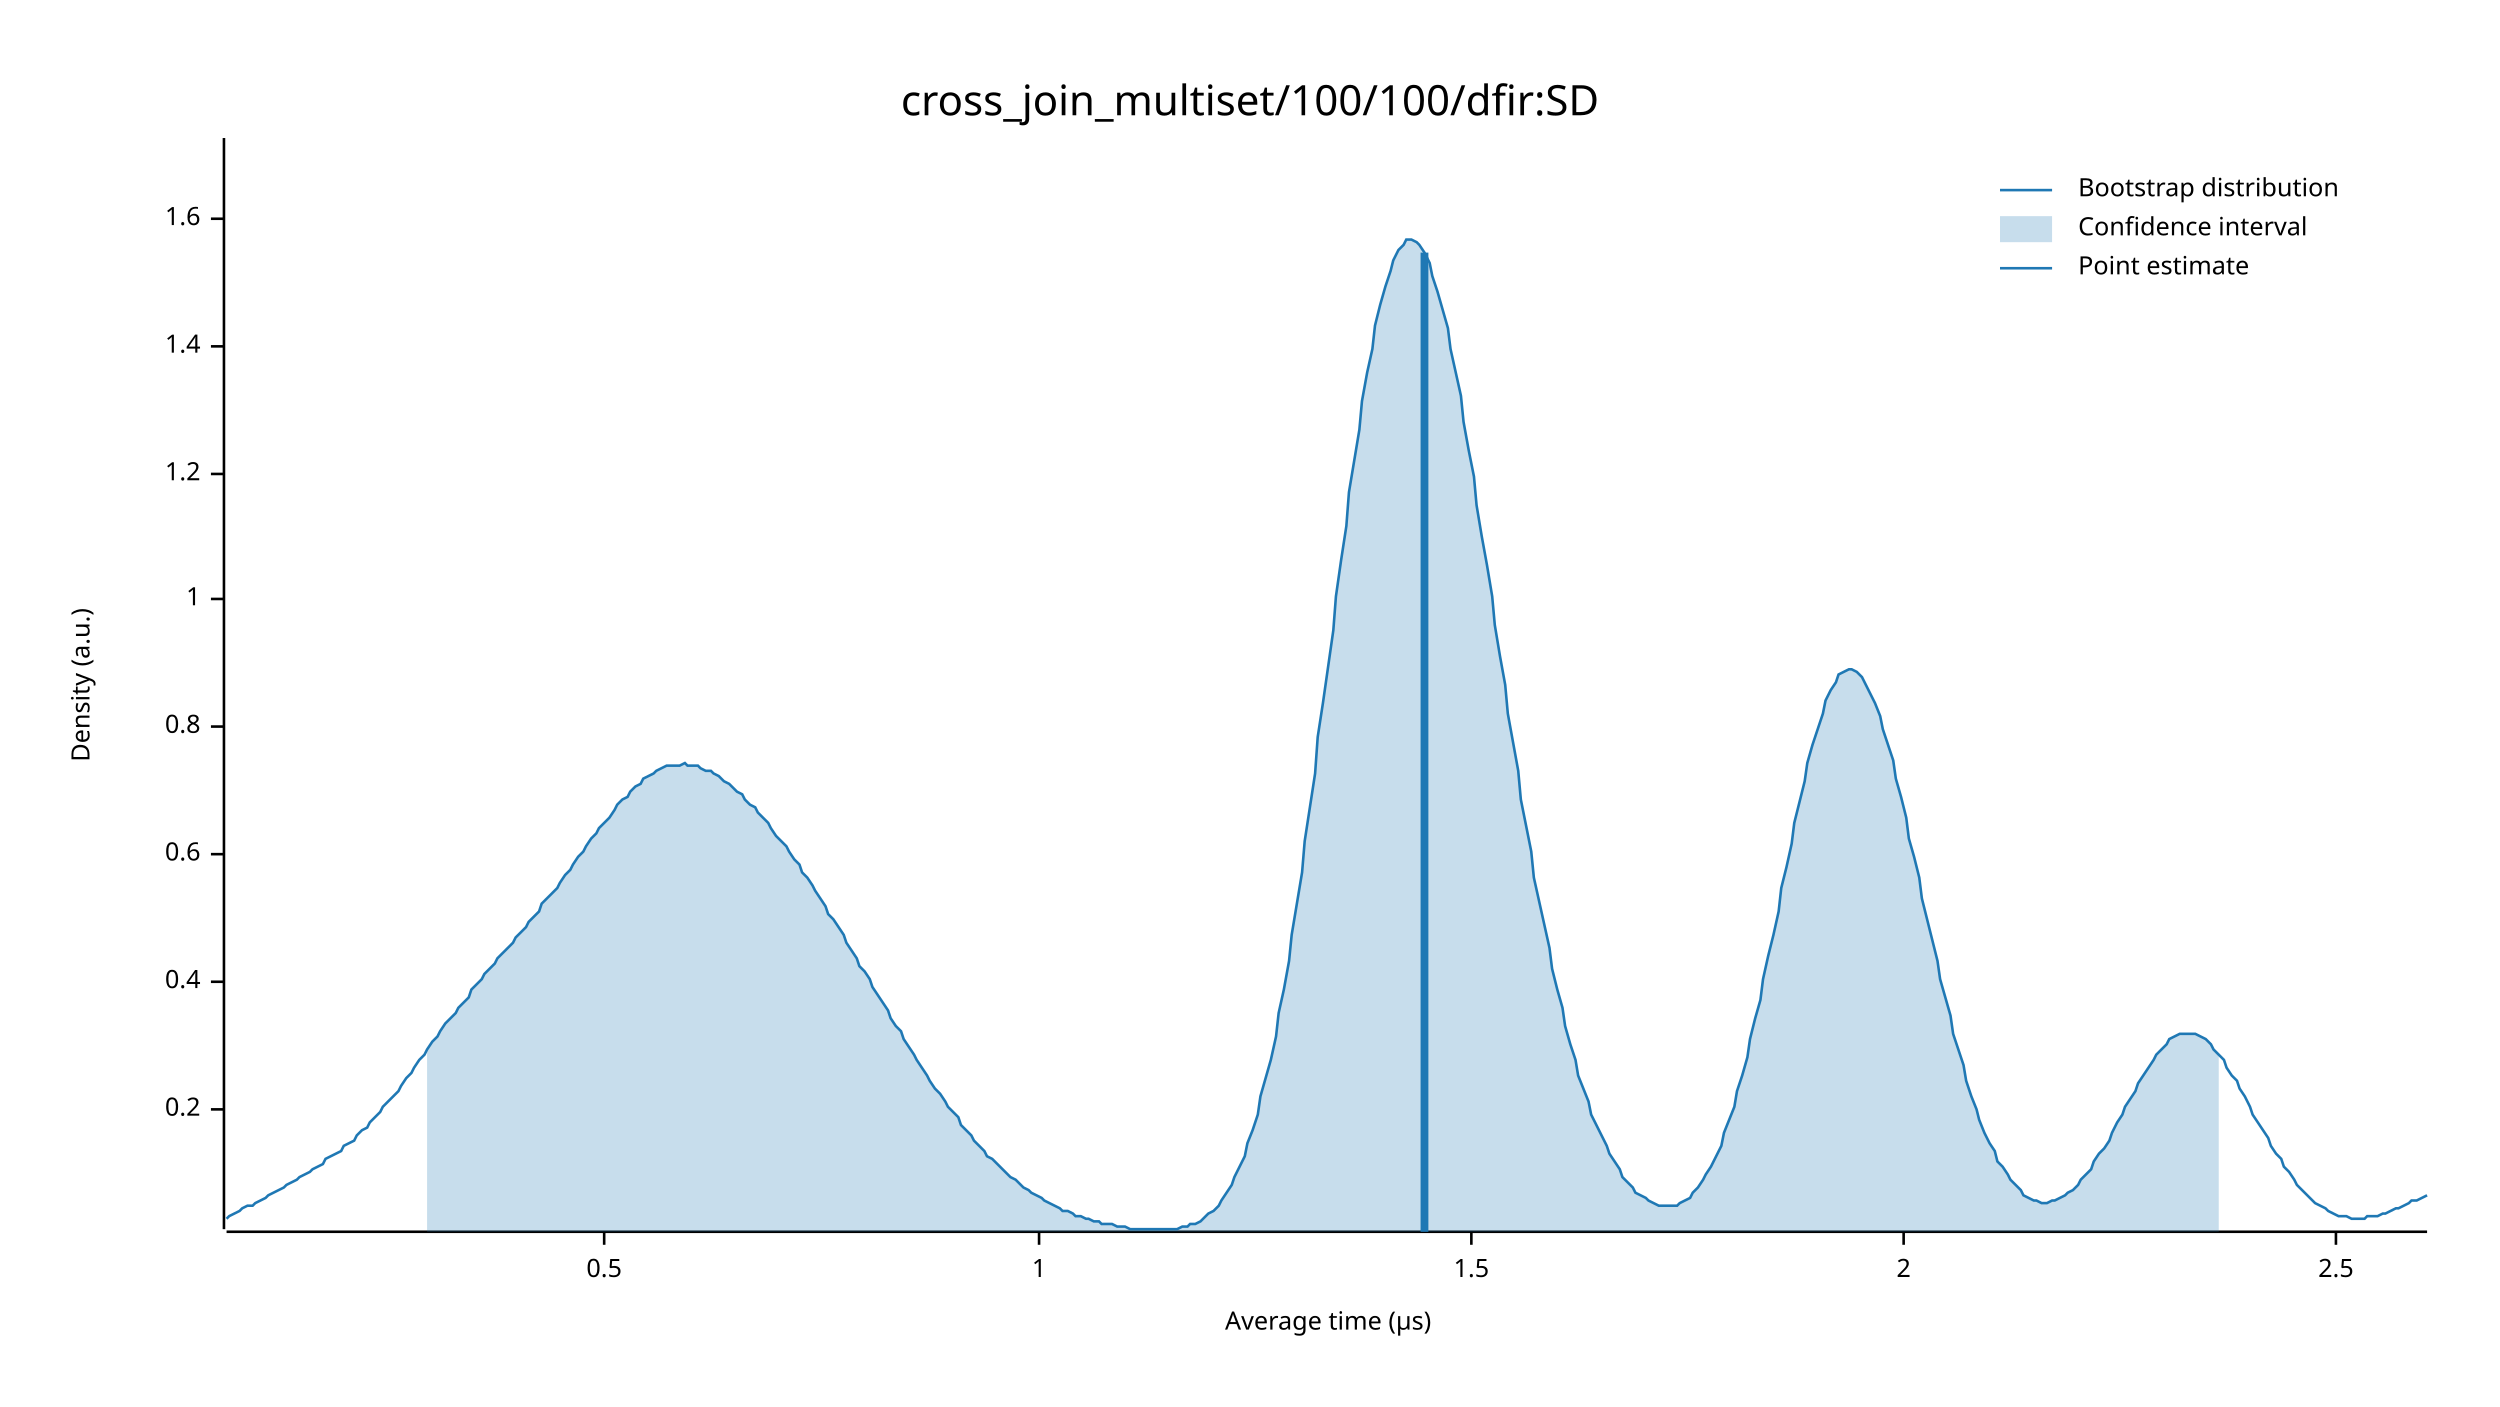
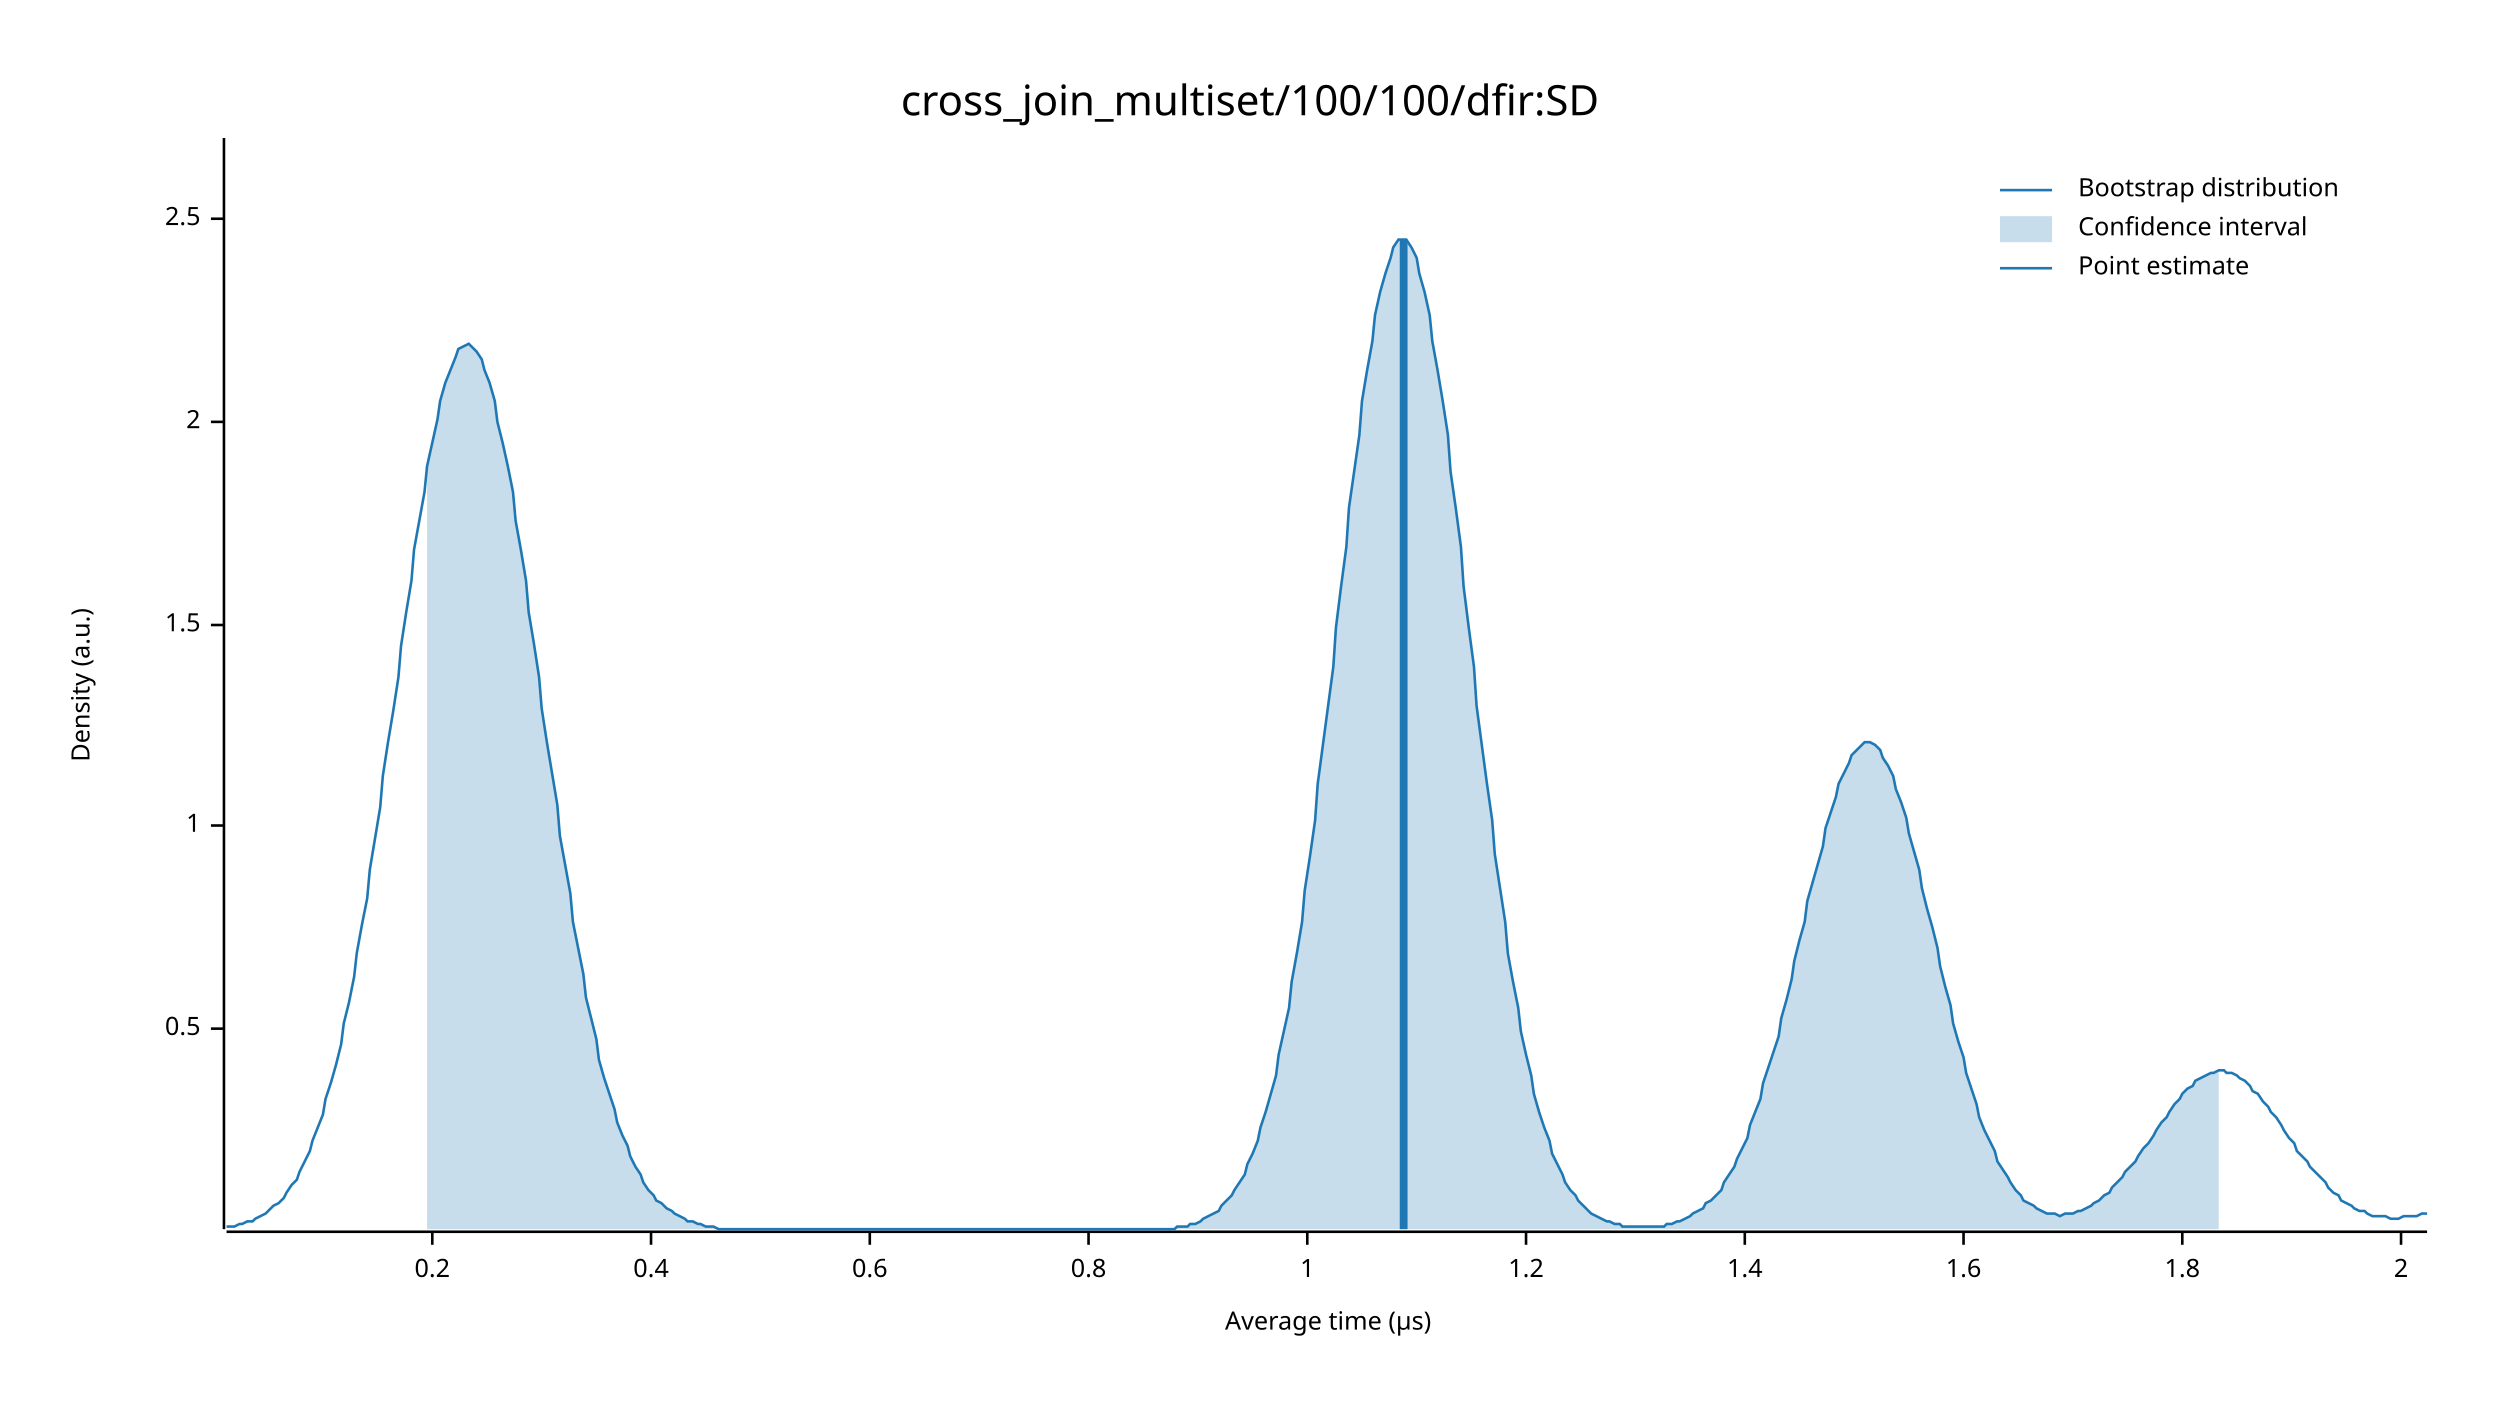
<svg xmlns="http://www.w3.org/2000/svg" width="960" height="540" viewBox="0 0 960 540">
  <text x="480" y="32" dy="0.76em" text-anchor="middle" font-family="sans-serif" font-size="16.129" opacity="1" fill="#000000">
cross_join_multiset/100/100/dfir:SD
</text>
  <text x="27" y="263" dy="0.76em" text-anchor="middle" font-family="sans-serif" font-size="9.677" opacity="1" fill="#000000" transform="rotate(270, 27, 263)">
Density (a.u.)
</text>
  <text x="510" y="513" dy="-0.5ex" text-anchor="middle" font-family="sans-serif" font-size="9.677" opacity="1" fill="#000000">
Average time (µs)
</text>
  <polyline fill="none" opacity="1" stroke="#000000" stroke-width="1" points="86,53 86,472 " />
-   <text x="77" y="426" dy="0.5ex" text-anchor="end" font-family="sans-serif" font-size="9.677" opacity="1" fill="#000000">
- 0.2
+   <text x="77" y="395" dy="0.5ex" text-anchor="end" font-family="sans-serif" font-size="9.677" opacity="1" fill="#000000">
+ 0.5
</text>
-   <polyline fill="none" opacity="1" stroke="#000000" stroke-width="1" points="81,426 86,426 " />
-   <text x="77" y="377" dy="0.5ex" text-anchor="end" font-family="sans-serif" font-size="9.677" opacity="1" fill="#000000">
- 0.4
- </text>
-   <polyline fill="none" opacity="1" stroke="#000000" stroke-width="1" points="81,377 86,377 " />
-   <text x="77" y="328" dy="0.5ex" text-anchor="end" font-family="sans-serif" font-size="9.677" opacity="1" fill="#000000">
- 0.6
- </text>
-   <polyline fill="none" opacity="1" stroke="#000000" stroke-width="1" points="81,328 86,328 " />
-   <text x="77" y="279" dy="0.5ex" text-anchor="end" font-family="sans-serif" font-size="9.677" opacity="1" fill="#000000">
- 0.8
- </text>
-   <polyline fill="none" opacity="1" stroke="#000000" stroke-width="1" points="81,279 86,279 " />
-   <text x="77" y="230" dy="0.5ex" text-anchor="end" font-family="sans-serif" font-size="9.677" opacity="1" fill="#000000">
+   <polyline fill="none" opacity="1" stroke="#000000" stroke-width="1" points="81,395 86,395 " />
+   <text x="77" y="317" dy="0.5ex" text-anchor="end" font-family="sans-serif" font-size="9.677" opacity="1" fill="#000000">
1
</text>
-   <polyline fill="none" opacity="1" stroke="#000000" stroke-width="1" points="81,230 86,230 " />
-   <text x="77" y="182" dy="0.5ex" text-anchor="end" font-family="sans-serif" font-size="9.677" opacity="1" fill="#000000">
- 1.2
+   <polyline fill="none" opacity="1" stroke="#000000" stroke-width="1" points="81,317 86,317 " />
+   <text x="77" y="240" dy="0.5ex" text-anchor="end" font-family="sans-serif" font-size="9.677" opacity="1" fill="#000000">
+ 1.5
</text>
-   <polyline fill="none" opacity="1" stroke="#000000" stroke-width="1" points="81,182 86,182 " />
-   <text x="77" y="133" dy="0.5ex" text-anchor="end" font-family="sans-serif" font-size="9.677" opacity="1" fill="#000000">
- 1.4
+   <polyline fill="none" opacity="1" stroke="#000000" stroke-width="1" points="81,240 86,240 " />
+   <text x="77" y="162" dy="0.5ex" text-anchor="end" font-family="sans-serif" font-size="9.677" opacity="1" fill="#000000">
+ 2
</text>
-   <polyline fill="none" opacity="1" stroke="#000000" stroke-width="1" points="81,133 86,133 " />
+   <polyline fill="none" opacity="1" stroke="#000000" stroke-width="1" points="81,162 86,162 " />
  <text x="77" y="84" dy="0.5ex" text-anchor="end" font-family="sans-serif" font-size="9.677" opacity="1" fill="#000000">
- 1.6
+ 2.5
</text>
  <polyline fill="none" opacity="1" stroke="#000000" stroke-width="1" points="81,84 86,84 " />
  <polyline fill="none" opacity="1" stroke="#000000" stroke-width="1" points="87,473 932,473 " />
-   <text x="232" y="483" dy="0.76em" text-anchor="middle" font-family="sans-serif" font-size="9.677" opacity="1" fill="#000000">
- 0.5
+   <text x="166" y="483" dy="0.76em" text-anchor="middle" font-family="sans-serif" font-size="9.677" opacity="1" fill="#000000">
+ 0.2
</text>
-   <polyline fill="none" opacity="1" stroke="#000000" stroke-width="1" points="232,473 232,478 " />
-   <text x="399" y="483" dy="0.76em" text-anchor="middle" font-family="sans-serif" font-size="9.677" opacity="1" fill="#000000">
+   <polyline fill="none" opacity="1" stroke="#000000" stroke-width="1" points="166,473 166,478 " />
+   <text x="250" y="483" dy="0.76em" text-anchor="middle" font-family="sans-serif" font-size="9.677" opacity="1" fill="#000000">
+ 0.4
+ </text>
+   <polyline fill="none" opacity="1" stroke="#000000" stroke-width="1" points="250,473 250,478 " />
+   <text x="334" y="483" dy="0.76em" text-anchor="middle" font-family="sans-serif" font-size="9.677" opacity="1" fill="#000000">
+ 0.6
+ </text>
+   <polyline fill="none" opacity="1" stroke="#000000" stroke-width="1" points="334,473 334,478 " />
+   <text x="418" y="483" dy="0.76em" text-anchor="middle" font-family="sans-serif" font-size="9.677" opacity="1" fill="#000000">
+ 0.8
+ </text>
+   <polyline fill="none" opacity="1" stroke="#000000" stroke-width="1" points="418,473 418,478 " />
+   <text x="502" y="483" dy="0.76em" text-anchor="middle" font-family="sans-serif" font-size="9.677" opacity="1" fill="#000000">
1
</text>
-   <polyline fill="none" opacity="1" stroke="#000000" stroke-width="1" points="399,473 399,478 " />
-   <text x="565" y="483" dy="0.76em" text-anchor="middle" font-family="sans-serif" font-size="9.677" opacity="1" fill="#000000">
- 1.5
+   <polyline fill="none" opacity="1" stroke="#000000" stroke-width="1" points="502,473 502,478 " />
+   <text x="586" y="483" dy="0.76em" text-anchor="middle" font-family="sans-serif" font-size="9.677" opacity="1" fill="#000000">
+ 1.2
</text>
-   <polyline fill="none" opacity="1" stroke="#000000" stroke-width="1" points="565,473 565,478 " />
-   <text x="731" y="483" dy="0.76em" text-anchor="middle" font-family="sans-serif" font-size="9.677" opacity="1" fill="#000000">
+   <polyline fill="none" opacity="1" stroke="#000000" stroke-width="1" points="586,473 586,478 " />
+   <text x="670" y="483" dy="0.76em" text-anchor="middle" font-family="sans-serif" font-size="9.677" opacity="1" fill="#000000">
+ 1.4
+ </text>
+   <polyline fill="none" opacity="1" stroke="#000000" stroke-width="1" points="670,473 670,478 " />
+   <text x="754" y="483" dy="0.76em" text-anchor="middle" font-family="sans-serif" font-size="9.677" opacity="1" fill="#000000">
+ 1.6
+ </text>
+   <polyline fill="none" opacity="1" stroke="#000000" stroke-width="1" points="754,473 754,478 " />
+   <text x="838" y="483" dy="0.76em" text-anchor="middle" font-family="sans-serif" font-size="9.677" opacity="1" fill="#000000">
+ 1.8
+ </text>
+   <polyline fill="none" opacity="1" stroke="#000000" stroke-width="1" points="838,473 838,478 " />
+   <text x="922" y="483" dy="0.76em" text-anchor="middle" font-family="sans-serif" font-size="9.677" opacity="1" fill="#000000">
2
</text>
-   <polyline fill="none" opacity="1" stroke="#000000" stroke-width="1" points="731,473 731,478 " />
-   <text x="897" y="483" dy="0.76em" text-anchor="middle" font-family="sans-serif" font-size="9.677" opacity="1" fill="#000000">
- 2.5
- </text>
-   <polyline fill="none" opacity="1" stroke="#000000" stroke-width="1" points="897,473 897,478 " />
-   <polyline fill="none" opacity="1" stroke="#1F78B4" stroke-width="1" points="87,468 88,467 90,466 92,465 93,464 95,463 97,463 98,462 100,461 102,460 103,459 105,458 107,457 109,456 110,455 112,454 114,453 115,452 117,451 119,450 120,449 122,448 124,447 125,445 127,444 129,443 131,442 132,440 134,439 136,438 137,436 139,434 141,433 142,431 144,429 146,427 147,425 149,423 151,421 153,419 154,417 156,414 158,412 159,410 161,407 163,405 164,403 166,400 168,398 169,396 171,393 173,391 175,389 176,387 178,385 180,383 181,380 183,378 185,376 186,374 188,372 190,370 191,368 193,366 195,364 197,362 198,360 200,358 202,356 203,354 205,352 207,350 208,347 210,345 212,343 214,341 215,339 217,336 219,334 220,332 222,329 224,327 225,325 227,322 229,320 230,318 232,316 234,314 236,311 237,309 239,307 241,306 242,304 244,302 246,301 247,299 249,298 251,297 252,296 254,295 256,294 258,294 259,294 261,294 263,293 264,294 266,294 268,294 269,295 271,296 273,296 274,297 276,298 278,300 280,301 281,302 283,304 285,305 286,307 288,309 290,310 291,312 293,314 295,316 296,318 298,321 300,323 302,325 303,327 305,330 307,332 308,335 310,337 312,340 313,342 315,345 317,348 318,351 320,353 322,356 324,359 325,362 327,365 329,368 330,371 332,373 334,376 335,379 337,382 339,385 341,388 342,391 344,394 346,396 347,399 349,402 351,405 352,407 354,410 356,413 357,415 359,418 361,420 363,423 364,425 366,427 368,429 369,432 371,434 373,436 374,438 376,440 378,442 379,444 381,445 383,447 385,449 386,450 388,452 390,453 391,454 393,456 395,457 396,458 398,459 400,460 401,461 403,462 405,463 407,464 408,465 410,465 412,466 413,467 415,467 417,468 418,468 420,469 422,469 423,470 425,470 427,470 429,471 430,471 432,471 434,472 435,472 437,472 439,472 440,472 442,472 444,472 445,472 447,472 449,472 451,472 452,472 454,471 456,471 457,470 459,470 461,469 462,468 464,466 466,465 468,463 469,461 471,458 473,455 474,452 476,448 478,444 479,439 481,434 483,428 484,421 486,414 488,407 490,398 491,389 493,380 495,369 496,359 498,347 500,335 501,323 503,310 505,297 506,283 508,270 510,256 512,242 513,229 515,215 517,202 518,189 520,177 522,165 523,154 525,143 527,134 528,125 530,117 532,110 534,104 535,100 537,96 539,94 540,92 542,92 544,93 545,94 547,97 549,101 550,106 552,112 554,119 556,126 557,134 559,143 561,152 562,162 564,173 566,183 567,194 569,206 571,217 573,229 574,240 576,252 578,263 579,274 581,285 583,296 584,307 586,317 588,327 589,337 591,346 593,355 595,364 596,372 598,380 600,387 601,394 603,401 605,407 606,413 608,418 610,423 611,428 613,432 615,436 617,440 618,443 620,446 622,449 623,452 625,454 627,456 628,458 630,459 632,460 633,461 635,462 637,463 639,463 640,463 642,463 644,463 645,462 647,461 649,460 650,458 652,456 654,453 655,451 657,448 659,444 661,440 662,435 664,430 666,425 667,419 669,413 671,406 672,399 674,391 676,384 677,376 679,367 681,359 683,350 684,341 686,333 688,324 689,316 691,308 693,300 694,293 696,286 698,280 700,274 701,269 703,265 705,262 706,259 708,258 710,257 711,257 713,258 715,260 716,262 718,266 720,270 722,275 723,280 725,286 727,292 728,299 730,306 732,314 733,322 735,329 737,337 738,345 740,353 742,361 744,369 745,376 747,383 749,390 750,397 752,403 754,409 755,415 757,421 759,426 760,430 762,435 764,439 766,442 767,446 769,448 771,451 772,453 774,455 776,457 777,459 779,460 781,461 782,461 784,462 786,462 788,461 789,461 791,460 793,459 794,458 796,457 798,455 799,453 801,451 803,449 804,446 806,443 808,441 810,438 811,435 813,431 815,428 816,425 818,422 820,419 821,416 823,413 825,410 827,407 828,405 830,403 832,401 833,399 835,398 837,397 838,397 840,397 842,397 843,397 845,398 847,399 849,401 850,403 852,405 854,407 855,410 857,413 859,415 860,418 862,421 864,425 865,428 867,431 869,434 871,437 872,440 874,443 876,445 877,448 879,450 881,453 882,455 884,457 886,459 887,460 889,462 891,463 893,464 894,465 896,466 898,467 899,467 901,467 903,468 904,468 906,468 908,468 909,467 911,467 913,467 915,466 916,466 918,465 920,464 921,464 923,463 925,462 926,461 928,461 930,460 932,459 " />
-   <polygon opacity="0.25" fill="#1F78B4" points="164,403 166,400 168,398 169,396 171,393 173,391 175,389 176,387 178,385 180,383 181,380 183,378 185,376 186,374 188,372 190,370 191,368 193,366 195,364 197,362 198,360 200,358 202,356 203,354 205,352 207,350 208,347 210,345 212,343 214,341 215,339 217,336 219,334 220,332 222,329 224,327 225,325 227,322 229,320 230,318 232,316 234,314 236,311 237,309 239,307 241,306 242,304 244,302 246,301 247,299 249,298 251,297 252,296 254,295 256,294 258,294 259,294 261,294 263,293 264,294 266,294 268,294 269,295 271,296 273,296 274,297 276,298 278,300 280,301 281,302 283,304 285,305 286,307 288,309 290,310 291,312 293,314 295,316 296,318 298,321 300,323 302,325 303,327 305,330 307,332 308,335 310,337 312,340 313,342 315,345 317,348 318,351 320,353 322,356 324,359 325,362 327,365 329,368 330,371 332,373 334,376 335,379 337,382 339,385 341,388 342,391 344,394 346,396 347,399 349,402 351,405 352,407 354,410 356,413 357,415 359,418 361,420 363,423 364,425 366,427 368,429 369,432 371,434 373,436 374,438 376,440 378,442 379,444 381,445 383,447 385,449 386,450 388,452 390,453 391,454 393,456 395,457 396,458 398,459 400,460 401,461 403,462 405,463 407,464 408,465 410,465 412,466 413,467 415,467 417,468 418,468 420,469 422,469 423,470 425,470 427,470 429,471 430,471 432,471 434,472 435,472 437,472 439,472 440,472 442,472 444,472 445,472 447,472 449,472 451,472 452,472 454,471 456,471 457,470 459,470 461,469 462,468 464,466 466,465 468,463 469,461 471,458 473,455 474,452 476,448 478,444 479,439 481,434 483,428 484,421 486,414 488,407 490,398 491,389 493,380 495,369 496,359 498,347 500,335 501,323 503,310 505,297 506,283 508,270 510,256 512,242 513,229 515,215 517,202 518,189 520,177 522,165 523,154 525,143 527,134 528,125 530,117 532,110 534,104 535,100 537,96 539,94 540,92 542,92 544,93 545,94 547,97 549,101 550,106 552,112 554,119 556,126 557,134 559,143 561,152 562,162 564,173 566,183 567,194 569,206 571,217 573,229 574,240 576,252 578,263 579,274 581,285 583,296 584,307 586,317 588,327 589,337 591,346 593,355 595,364 596,372 598,380 600,387 601,394 603,401 605,407 606,413 608,418 610,423 611,428 613,432 615,436 617,440 618,443 620,446 622,449 623,452 625,454 627,456 628,458 630,459 632,460 633,461 635,462 637,463 639,463 640,463 642,463 644,463 645,462 647,461 649,460 650,458 652,456 654,453 655,451 657,448 659,444 661,440 662,435 664,430 666,425 667,419 669,413 671,406 672,399 674,391 676,384 677,376 679,367 681,359 683,350 684,341 686,333 688,324 689,316 691,308 693,300 694,293 696,286 698,280 700,274 701,269 703,265 705,262 706,259 708,258 710,257 711,257 713,258 715,260 716,262 718,266 720,270 722,275 723,280 725,286 727,292 728,299 730,306 732,314 733,322 735,329 737,337 738,345 740,353 742,361 744,369 745,376 747,383 749,390 750,397 752,403 754,409 755,415 757,421 759,426 760,430 762,435 764,439 766,442 767,446 769,448 771,451 772,453 774,455 776,457 777,459 779,460 781,461 782,461 784,462 786,462 788,461 789,461 791,460 793,459 794,458 796,457 798,455 799,453 801,451 803,449 804,446 806,443 808,441 810,438 811,435 813,431 815,428 816,425 818,422 820,419 821,416 823,413 825,410 827,407 828,405 830,403 832,401 833,399 835,398 837,397 838,397 840,397 842,397 843,397 845,398 847,399 849,401 850,403 852,405 852,473 164,473 " />
-   <polyline fill="none" opacity="1" stroke="#1F78B4" stroke-width="3" points="547,473 547,97 " />
+   <polyline fill="none" opacity="1" stroke="#000000" stroke-width="1" points="922,473 922,478 " />
+   <polyline fill="none" opacity="1" stroke="#1F78B4" stroke-width="1" points="87,471 88,471 90,471 92,470 93,470 95,469 97,469 98,468 100,467 102,466 103,465 105,463 107,462 109,460 110,458 112,455 114,453 115,450 117,446 119,442 120,438 122,433 124,428 125,422 127,416 129,409 131,401 132,393 134,385 136,375 137,366 139,355 141,345 142,334 144,322 146,310 147,298 149,285 151,273 153,260 154,248 156,235 158,223 159,211 161,200 163,189 164,179 166,170 168,161 169,154 171,147 173,142 175,137 176,134 178,133 180,132 181,133 183,135 185,138 186,142 188,147 190,154 191,162 193,170 195,179 197,189 198,200 200,211 202,223 203,235 205,247 207,260 208,272 210,285 212,297 214,309 215,321 217,332 219,343 220,354 222,364 224,374 225,383 227,391 229,399 230,407 232,414 234,420 236,426 237,431 239,436 241,440 242,444 244,448 246,451 247,454 249,457 251,459 252,461 254,462 256,464 258,465 259,466 261,467 263,468 264,469 266,469 268,470 269,470 271,471 273,471 274,471 276,472 278,472 280,472 281,472 283,472 285,472 286,472 288,472 290,472 291,472 293,472 295,472 296,472 298,472 300,472 302,472 303,472 305,472 307,472 308,472 310,472 312,472 313,472 315,472 317,472 318,472 320,472 322,472 324,472 325,472 327,472 329,472 330,472 332,472 334,472 335,472 337,472 339,472 341,472 342,472 344,472 346,472 347,472 349,472 351,472 352,472 354,472 356,472 357,472 359,472 361,472 363,472 364,472 366,472 368,472 369,472 371,472 373,472 374,472 376,472 378,472 379,472 381,472 383,472 385,472 386,472 388,472 390,472 391,472 393,472 395,472 396,472 398,472 400,472 401,472 403,472 405,472 407,472 408,472 410,472 412,472 413,472 415,472 417,472 418,472 420,472 422,472 423,472 425,472 427,472 429,472 430,472 432,472 434,472 435,472 437,472 439,472 440,472 442,472 444,472 445,472 447,472 449,472 451,472 452,471 454,471 456,471 457,470 459,470 461,469 462,468 464,467 466,466 468,465 469,463 471,461 473,459 474,457 476,454 478,451 479,447 481,443 483,438 484,433 486,427 488,420 490,413 491,405 493,396 495,387 496,377 498,366 500,354 501,342 503,329 505,315 506,301 508,286 510,271 512,256 513,241 515,225 517,210 518,195 520,181 522,167 523,154 525,142 527,131 528,121 530,112 532,105 534,99 535,95 537,92 539,92 540,92 542,95 544,99 545,105 547,112 549,121 550,131 552,142 554,154 556,167 557,181 559,195 561,210 562,225 564,241 566,256 567,271 569,286 571,301 573,315 574,328 576,341 578,354 579,366 581,377 583,387 584,396 586,405 588,413 589,420 591,427 593,433 595,438 596,443 598,447 600,451 601,454 603,457 605,459 606,461 608,463 610,465 611,466 613,467 615,468 617,469 618,469 620,470 622,470 623,471 625,471 627,471 628,471 630,471 632,471 633,471 635,471 637,471 639,471 640,470 642,470 644,469 645,469 647,468 649,467 650,466 652,465 654,464 655,462 657,461 659,459 661,457 662,454 664,451 666,448 667,445 669,441 671,437 672,432 674,427 676,422 677,416 679,410 681,404 683,398 684,391 686,384 688,376 689,369 691,361 693,354 694,346 696,339 698,332 700,325 701,318 703,312 705,306 706,301 708,297 710,293 711,290 713,288 715,286 716,285 718,285 720,286 722,288 723,291 725,294 727,298 728,303 730,308 732,314 733,320 735,327 737,334 738,341 740,349 742,356 744,364 745,371 747,379 749,386 750,393 752,400 754,406 755,412 757,418 759,424 760,429 762,434 764,438 766,442 767,446 769,449 771,452 772,454 774,457 776,459 777,461 779,462 781,463 782,464 784,465 786,466 788,466 789,466 791,467 793,466 794,466 796,466 798,465 799,465 801,464 803,463 804,462 806,461 808,459 810,458 811,456 813,454 815,452 816,450 818,448 820,446 821,444 823,441 825,439 827,436 828,434 830,431 832,429 833,427 835,424 837,422 838,420 840,418 842,417 843,415 845,414 847,413 849,412 850,412 852,411 854,411 855,412 857,412 859,413 860,414 862,415 864,417 865,419 867,420 869,423 871,425 872,427 874,429 876,432 877,434 879,437 881,439 882,442 884,444 886,446 887,448 889,450 891,452 893,454 894,456 896,458 898,459 899,461 901,462 903,463 904,464 906,465 908,465 909,466 911,467 913,467 915,467 916,467 918,468 920,468 921,468 923,467 925,467 926,467 928,467 930,466 932,466 " />
+   <polygon opacity="0.25" fill="#1F78B4" points="164,179 166,170 168,161 169,154 171,147 173,142 175,137 176,134 178,133 180,132 181,133 183,135 185,138 186,142 188,147 190,154 191,162 193,170 195,179 197,189 198,200 200,211 202,223 203,235 205,247 207,260 208,272 210,285 212,297 214,309 215,321 217,332 219,343 220,354 222,364 224,374 225,383 227,391 229,399 230,407 232,414 234,420 236,426 237,431 239,436 241,440 242,444 244,448 246,451 247,454 249,457 251,459 252,461 254,462 256,464 258,465 259,466 261,467 263,468 264,469 266,469 268,470 269,470 271,471 273,471 274,471 276,472 278,472 280,472 281,472 283,472 285,472 286,472 288,472 290,472 291,472 293,472 295,472 296,472 298,472 300,472 302,472 303,472 305,472 307,472 308,472 310,472 312,472 313,472 315,472 317,472 318,472 320,472 322,472 324,472 325,472 327,472 329,472 330,472 332,472 334,472 335,472 337,472 339,472 341,472 342,472 344,472 346,472 347,472 349,472 351,472 352,472 354,472 356,472 357,472 359,472 361,472 363,472 364,472 366,472 368,472 369,472 371,472 373,472 374,472 376,472 378,472 379,472 381,472 383,472 385,472 386,472 388,472 390,472 391,472 393,472 395,472 396,472 398,472 400,472 401,472 403,472 405,472 407,472 408,472 410,472 412,472 413,472 415,472 417,472 418,472 420,472 422,472 423,472 425,472 427,472 429,472 430,472 432,472 434,472 435,472 437,472 439,472 440,472 442,472 444,472 445,472 447,472 449,472 451,472 452,471 454,471 456,471 457,470 459,470 461,469 462,468 464,467 466,466 468,465 469,463 471,461 473,459 474,457 476,454 478,451 479,447 481,443 483,438 484,433 486,427 488,420 490,413 491,405 493,396 495,387 496,377 498,366 500,354 501,342 503,329 505,315 506,301 508,286 510,271 512,256 513,241 515,225 517,210 518,195 520,181 522,167 523,154 525,142 527,131 528,121 530,112 532,105 534,99 535,95 537,92 539,92 540,92 542,95 544,99 545,105 547,112 549,121 550,131 552,142 554,154 556,167 557,181 559,195 561,210 562,225 564,241 566,256 567,271 569,286 571,301 573,315 574,328 576,341 578,354 579,366 581,377 583,387 584,396 586,405 588,413 589,420 591,427 593,433 595,438 596,443 598,447 600,451 601,454 603,457 605,459 606,461 608,463 610,465 611,466 613,467 615,468 617,469 618,469 620,470 622,470 623,471 625,471 627,471 628,471 630,471 632,471 633,471 635,471 637,471 639,471 640,470 642,470 644,469 645,469 647,468 649,467 650,466 652,465 654,464 655,462 657,461 659,459 661,457 662,454 664,451 666,448 667,445 669,441 671,437 672,432 674,427 676,422 677,416 679,410 681,404 683,398 684,391 686,384 688,376 689,369 691,361 693,354 694,346 696,339 698,332 700,325 701,318 703,312 705,306 706,301 708,297 710,293 711,290 713,288 715,286 716,285 718,285 720,286 722,288 723,291 725,294 727,298 728,303 730,308 732,314 733,320 735,327 737,334 738,341 740,349 742,356 744,364 745,371 747,379 749,386 750,393 752,400 754,406 755,412 757,418 759,424 760,429 762,434 764,438 766,442 767,446 769,449 771,452 772,454 774,457 776,459 777,461 779,462 781,463 782,464 784,465 786,466 788,466 789,466 791,467 793,466 794,466 796,466 798,465 799,465 801,464 803,463 804,462 806,461 808,459 810,458 811,456 813,454 815,452 816,450 818,448 820,446 821,444 823,441 825,439 827,436 828,434 830,431 832,429 833,427 835,424 837,422 838,420 840,418 842,417 843,415 845,414 847,413 849,412 850,412 852,411 852,472 164,472 " />
+   <polyline fill="none" opacity="1" stroke="#1F78B4" stroke-width="3" points="539,472 539,92 " />
  <text x="798" y="68" dy="0.76em" text-anchor="start" font-family="sans-serif" font-size="9.677" opacity="1" fill="#000000">
Bootstrap distribution
</text>
  <text x="798" y="83" dy="0.76em" text-anchor="start" font-family="sans-serif" font-size="9.677" opacity="1" fill="#000000">
Confidence interval
</text>
  <text x="798" y="98" dy="0.76em" text-anchor="start" font-family="sans-serif" font-size="9.677" opacity="1" fill="#000000">
Point estimate
</text>
  <polyline fill="none" opacity="1" stroke="#1F78B4" stroke-width="1" points="768,73 788,73 " />
  <rect x="768" y="83" width="20" height="10" opacity="0.25" fill="#1F78B4" stroke="none" />
  <polyline fill="none" opacity="1" stroke="#1F78B4" stroke-width="1" points="768,103 788,103 " />
</svg>
